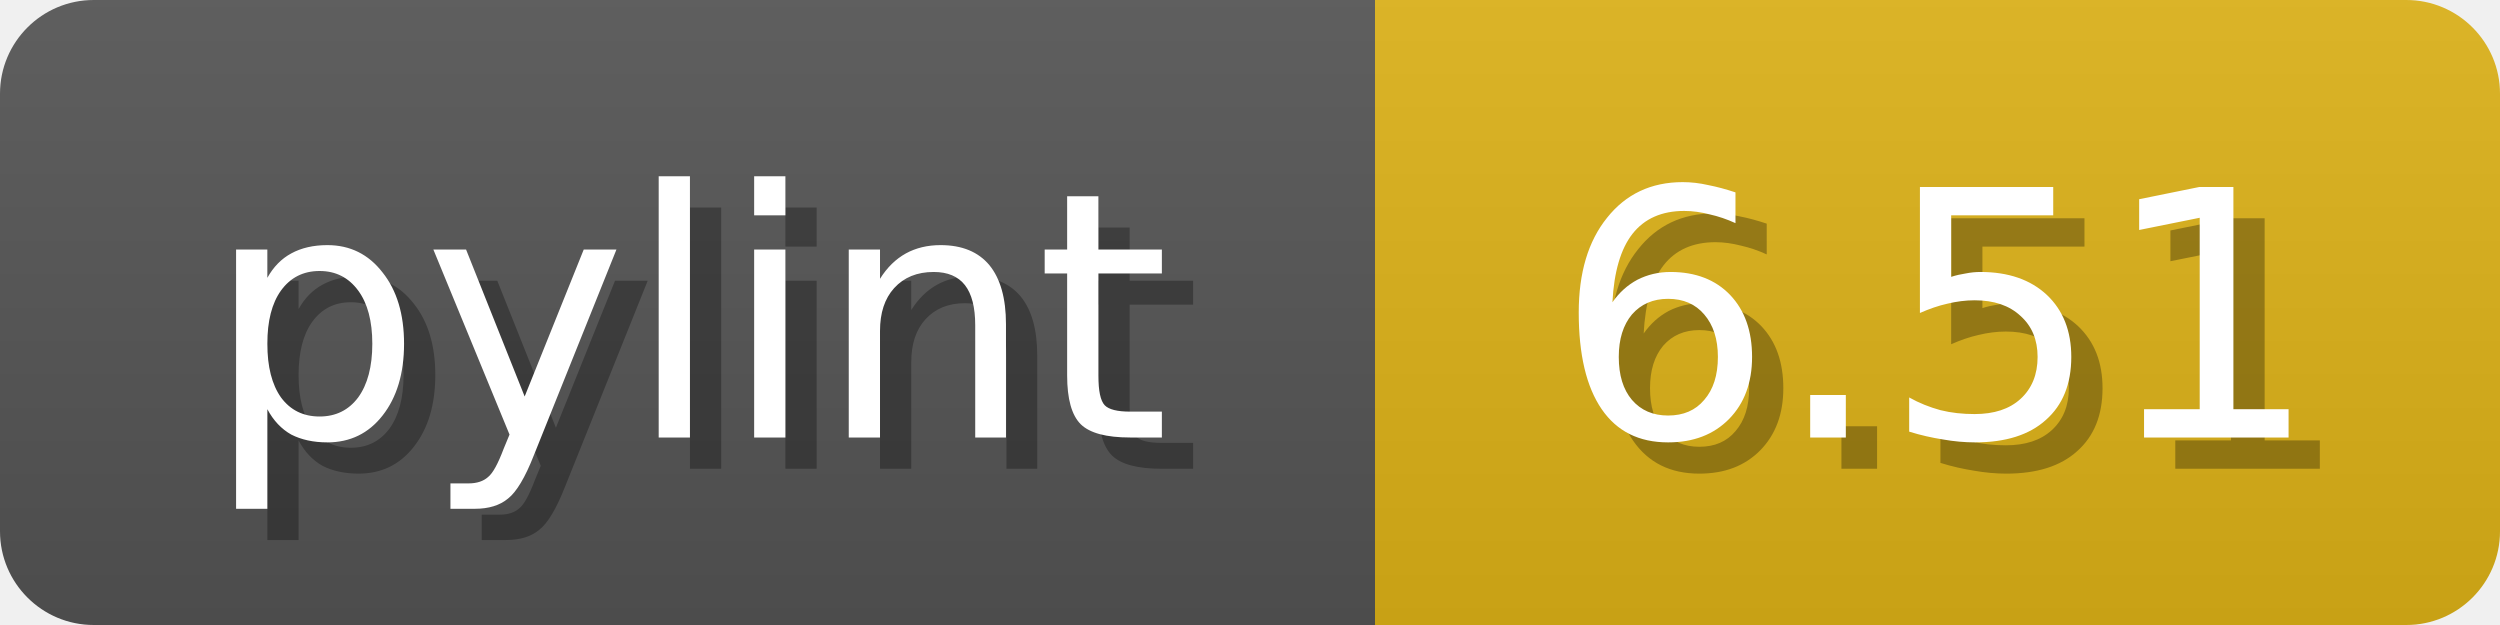
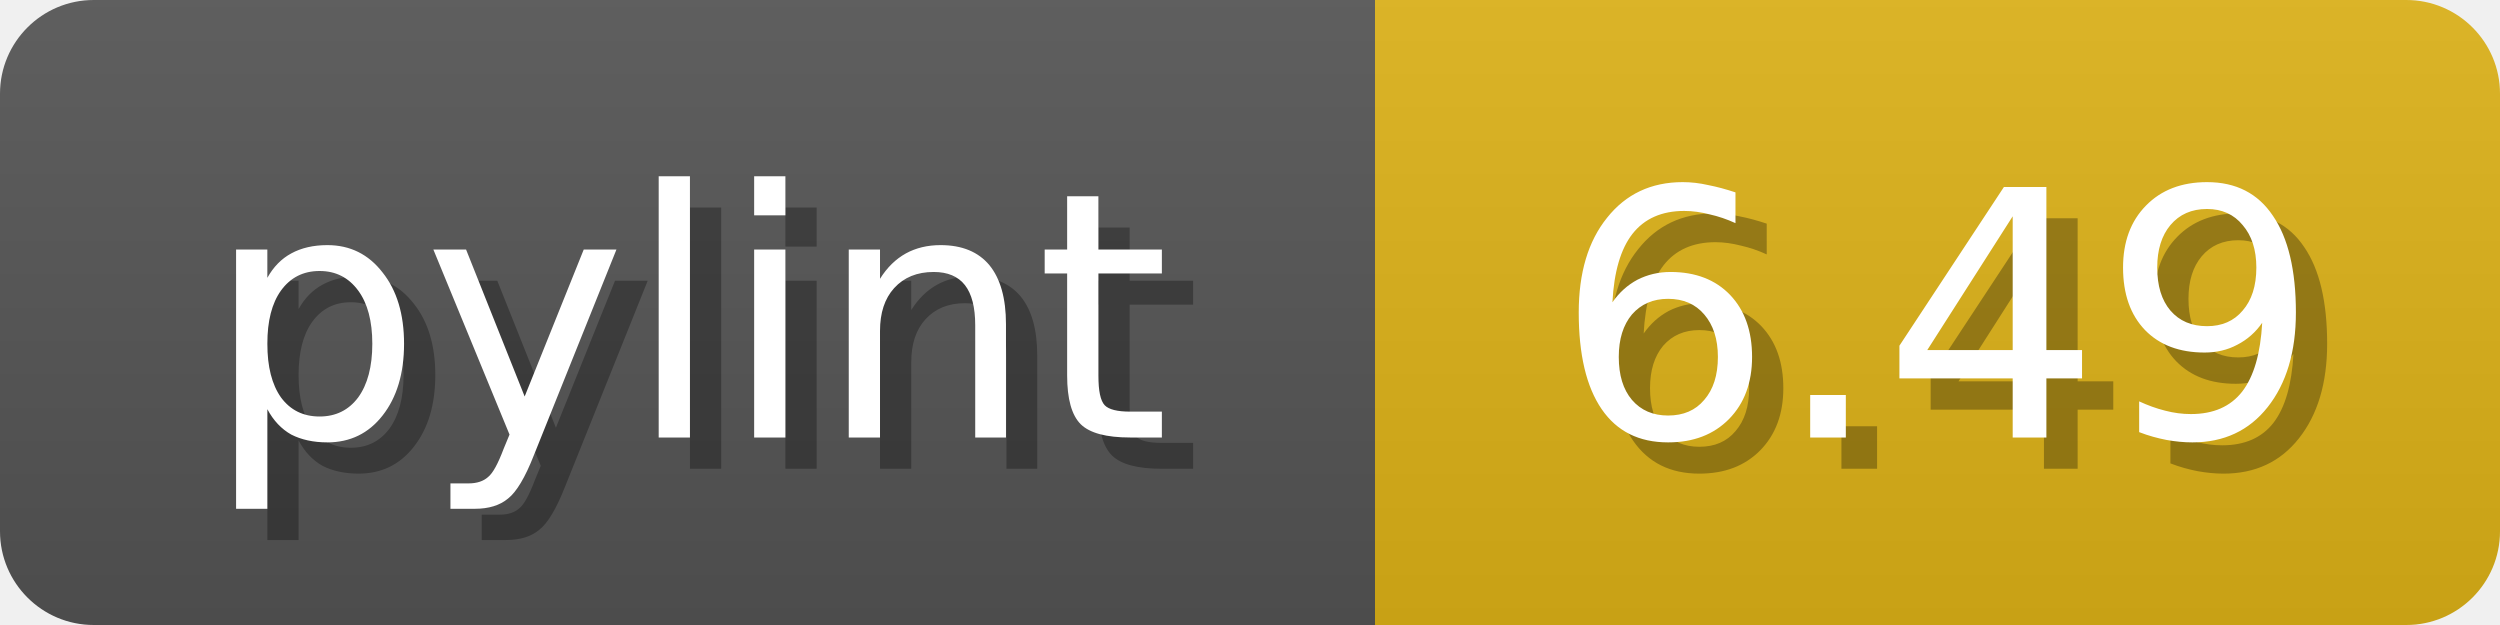
<svg xmlns="http://www.w3.org/2000/svg" width="80" height="20">
  <linearGradient id="b" x2="0" y2="100%">
    <stop offset="0" stop-color="#bbb" stop-opacity=".1" />
    <stop offset="1" stop-opacity=".1" />
  </linearGradient>
  <mask id="anybadge_1">
    <rect width="80" height="20" rx="3" fill="#fff" />
  </mask>
  <g mask="url(#anybadge_1)">
    <path fill="#555" d="M0 0h44v20H0z" />
    <path fill="#dfb317" d="M44 0h36v20H44z" />
    <path fill="url(#b)" d="M0 0h80v20H0z" />
  </g>
  <g fill="#fff" text-anchor="middle" font-family="DejaVu Sans,Verdana,Geneva,sans-serif" font-size="11">
    <text x="23.0" y="15" fill="#010101" fill-opacity=".3">pylint</text>
    <text x="22.0" y="14">pylint</text>
  </g>
  <g fill="#fff" text-anchor="middle" font-family="DejaVu Sans,Verdana,Geneva,sans-serif" font-size="11">
-     <text x="63.0" y="15" fill="#010101" fill-opacity=".3">6.51</text>
-     <text x="62.0" y="14">6.51</text>
+     <text x="63.0" y="15" fill="#010101" fill-opacity=".3">6.49</text>
+     <text x="62.0" y="14">6.49</text>
  </g>
</svg>
